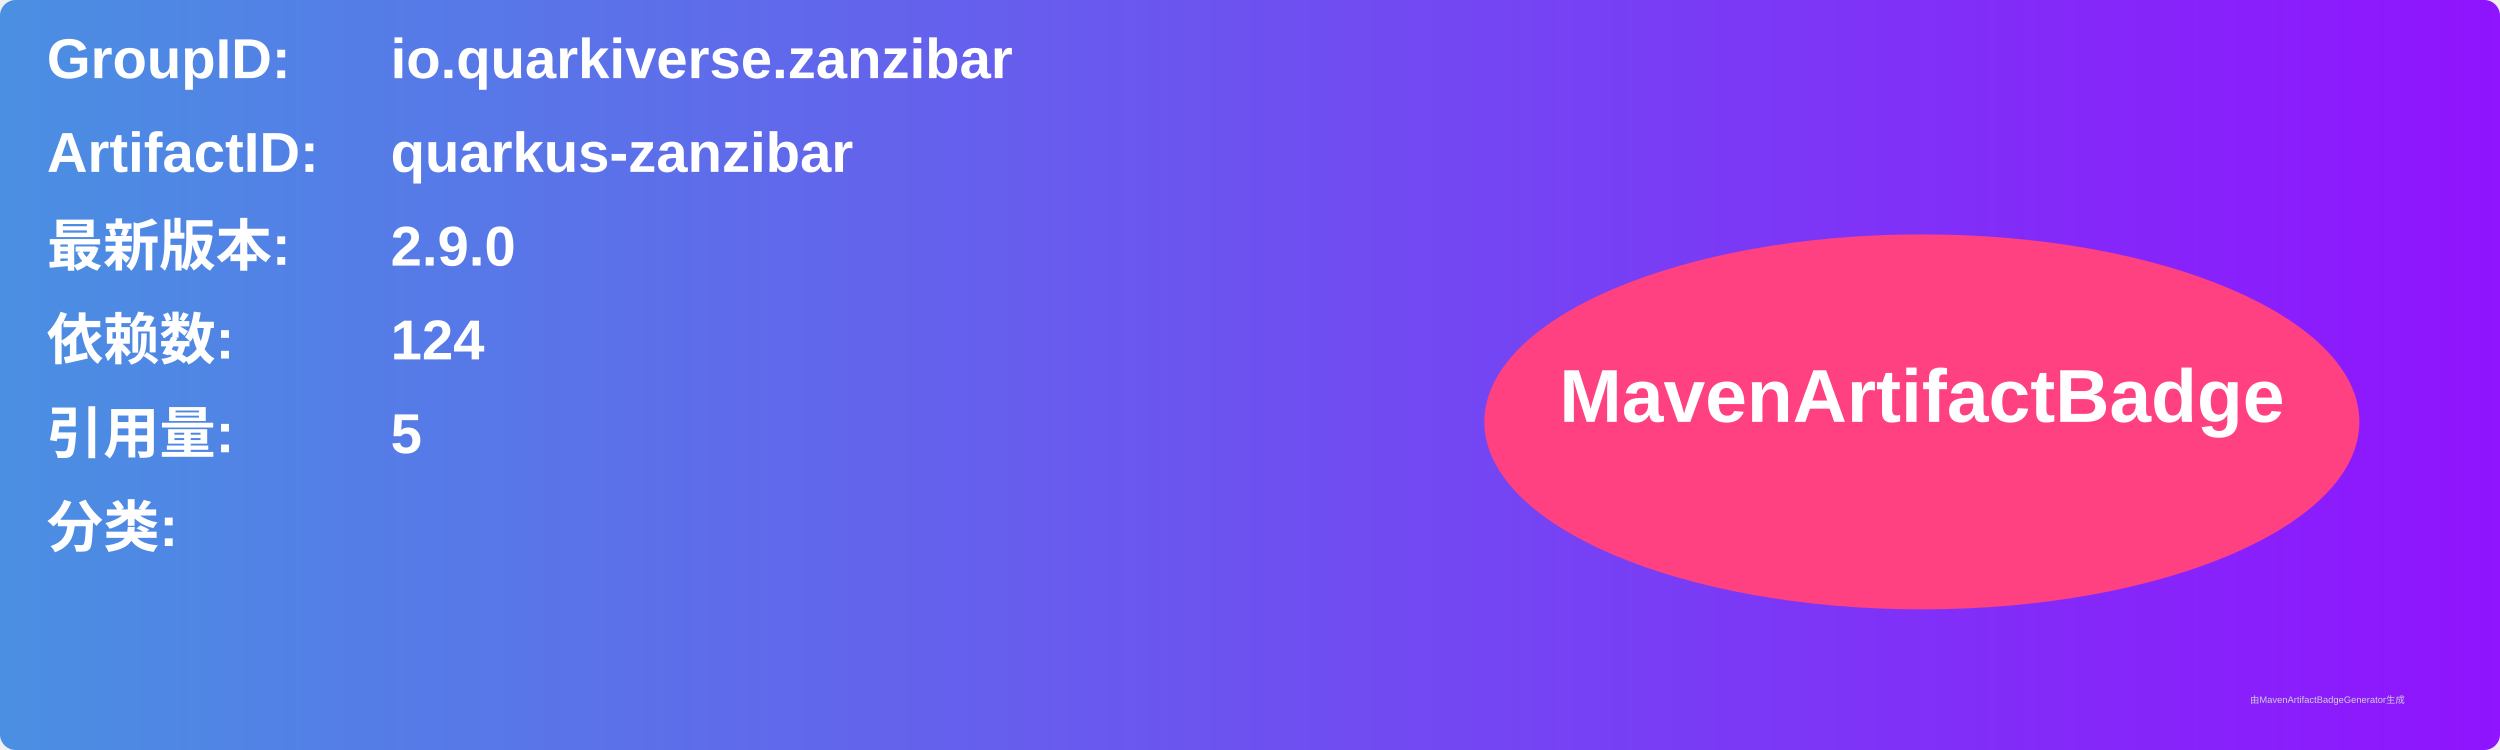
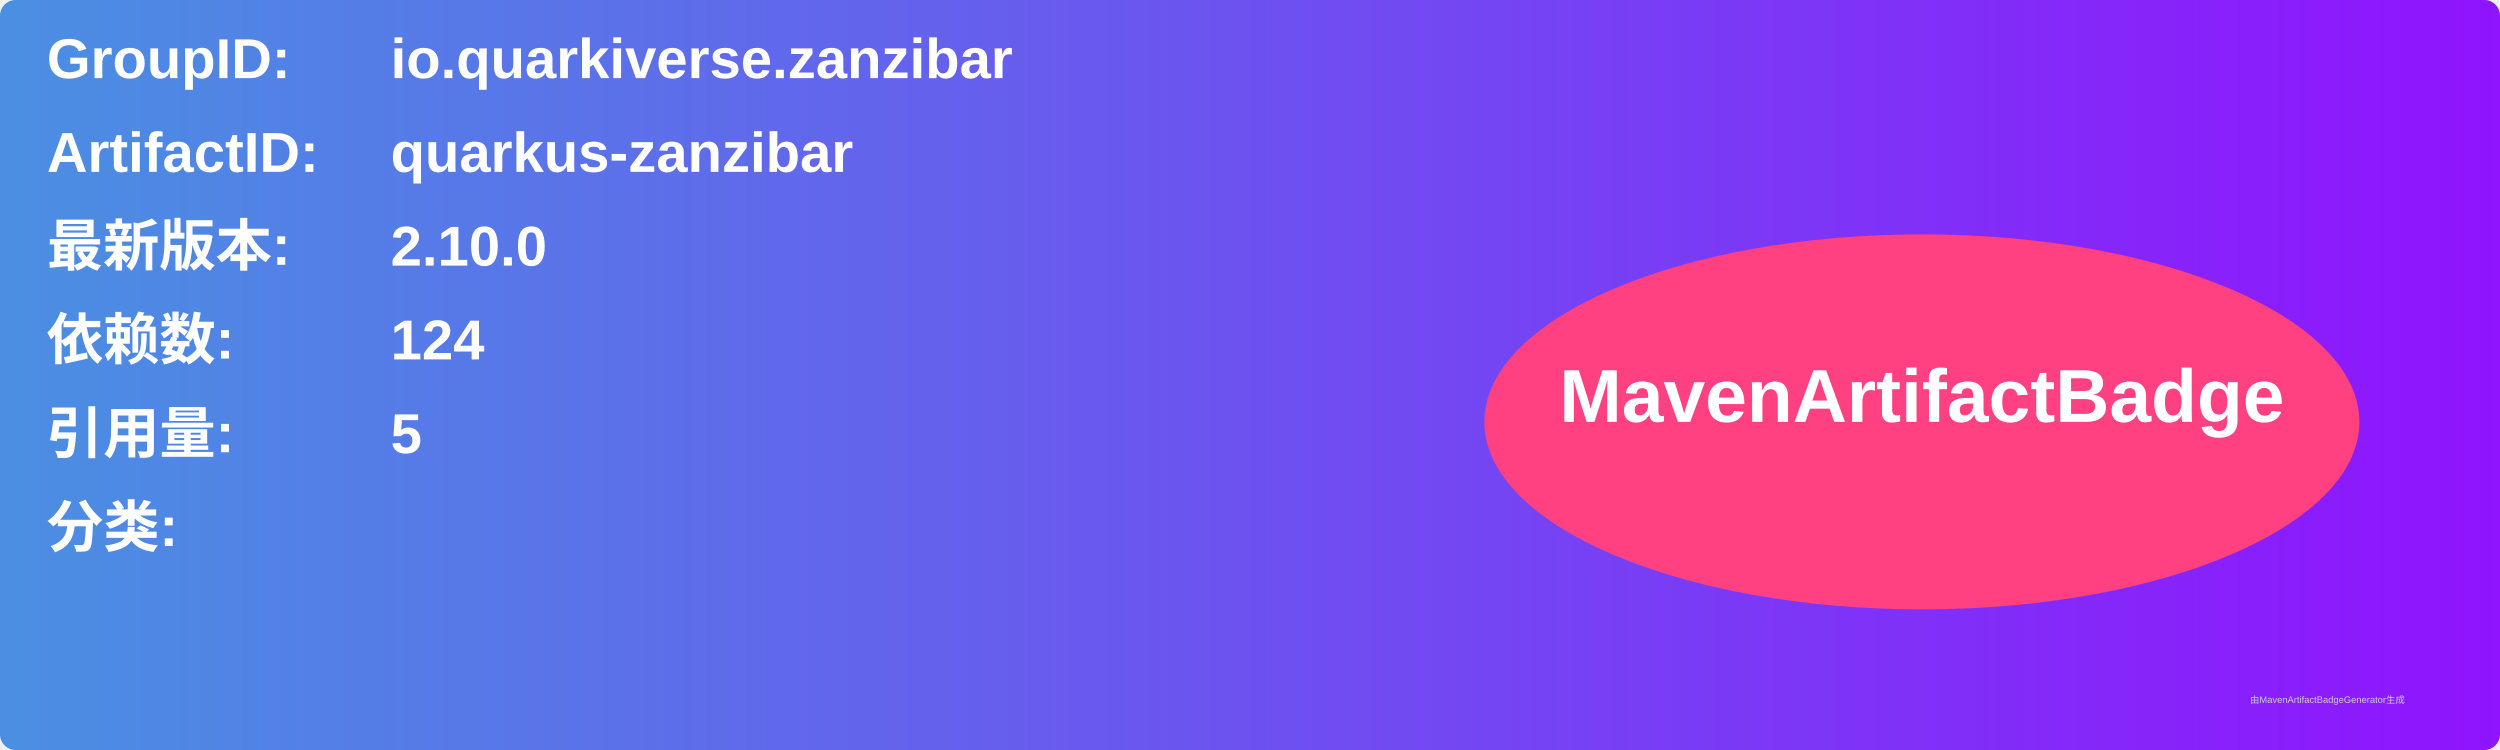
<svg xmlns="http://www.w3.org/2000/svg" width="800" height="240" viewBox="0 0 800 240">
  <linearGradient id="grad" x1="0%" y1="0%" x2="100%" y2="0%">
    <stop offset="0%" stop-color="#4a90e2" />
    <stop offset="100%" stop-color="#9013fe" />
  </linearGradient>
  <rect width="100%" height="100%" rx="5" ry="5" fill="url(#grad)" />
  <g transform="translate(15, 15)">
    <text x="0" y="10" font-family="Arial" font-size="18" fill="white" font-weight="bold" width="260">GroupID:</text>
    <text x="110" y="10" font-family="Arial" font-size="18" fill="white" font-weight="bold" width="460">io.quarkiverse.zanzibar</text>
    <text x="0" y="40" font-family="Arial" font-size="18" fill="white" font-weight="bold" width="260">ArtifactID:</text>
    <text x="110" y="40" font-family="Arial" font-size="18" fill="white" font-weight="bold" width="460">quarkus-zanzibar</text>
    <text x="0" y="70" font-family="Arial" font-size="18" fill="white" font-weight="bold">最新版本:</text>
    <text x="110" y="70" font-family="Arial" font-size="18" fill="white" font-weight="bold">
-       <tspan font-weight="bold">2.9.0</tspan>
+       <tspan font-weight="bold">2.10.0</tspan>
    </text>
    <text x="0" y="100" font-family="Arial" font-size="18" fill="white" font-weight="bold">依赖数: </text>
    <text x="110" y="100" font-family="Arial" font-size="18" fill="white">
      <tspan font-weight="bold">124</tspan>
    </text>
    <text x="0" y="130" font-family="Arial" font-size="18" fill="white" font-weight="bold">引用量: </text>
    <text x="110" y="130" font-family="Arial" font-size="18" fill="white">
      <tspan font-weight="bold">5</tspan>
    </text>
    <text x="0" y="160" font-family="Arial" font-size="18" fill="white" font-weight="bold">分类:</text>
    <text x="10" y="190" font-family="Arial" font-size="10" fill="white">
      <tspan font-weight="bold" />
    </text>
    <ellipse cx="600" cy="120" rx="140" ry="60" fill="#ff4081" />
    <text x="600" y="120" text-anchor="middle" font-family="Arial" font-size="24" fill="white" font-weight="bold">MavenArtifactBadge</text>
  </g>
  <text x="720" y="225" font-family="Arial" font-size="3" fill="#d0d0d0">由MavenArtifactBadgeGenerator生成</text>
</svg>
